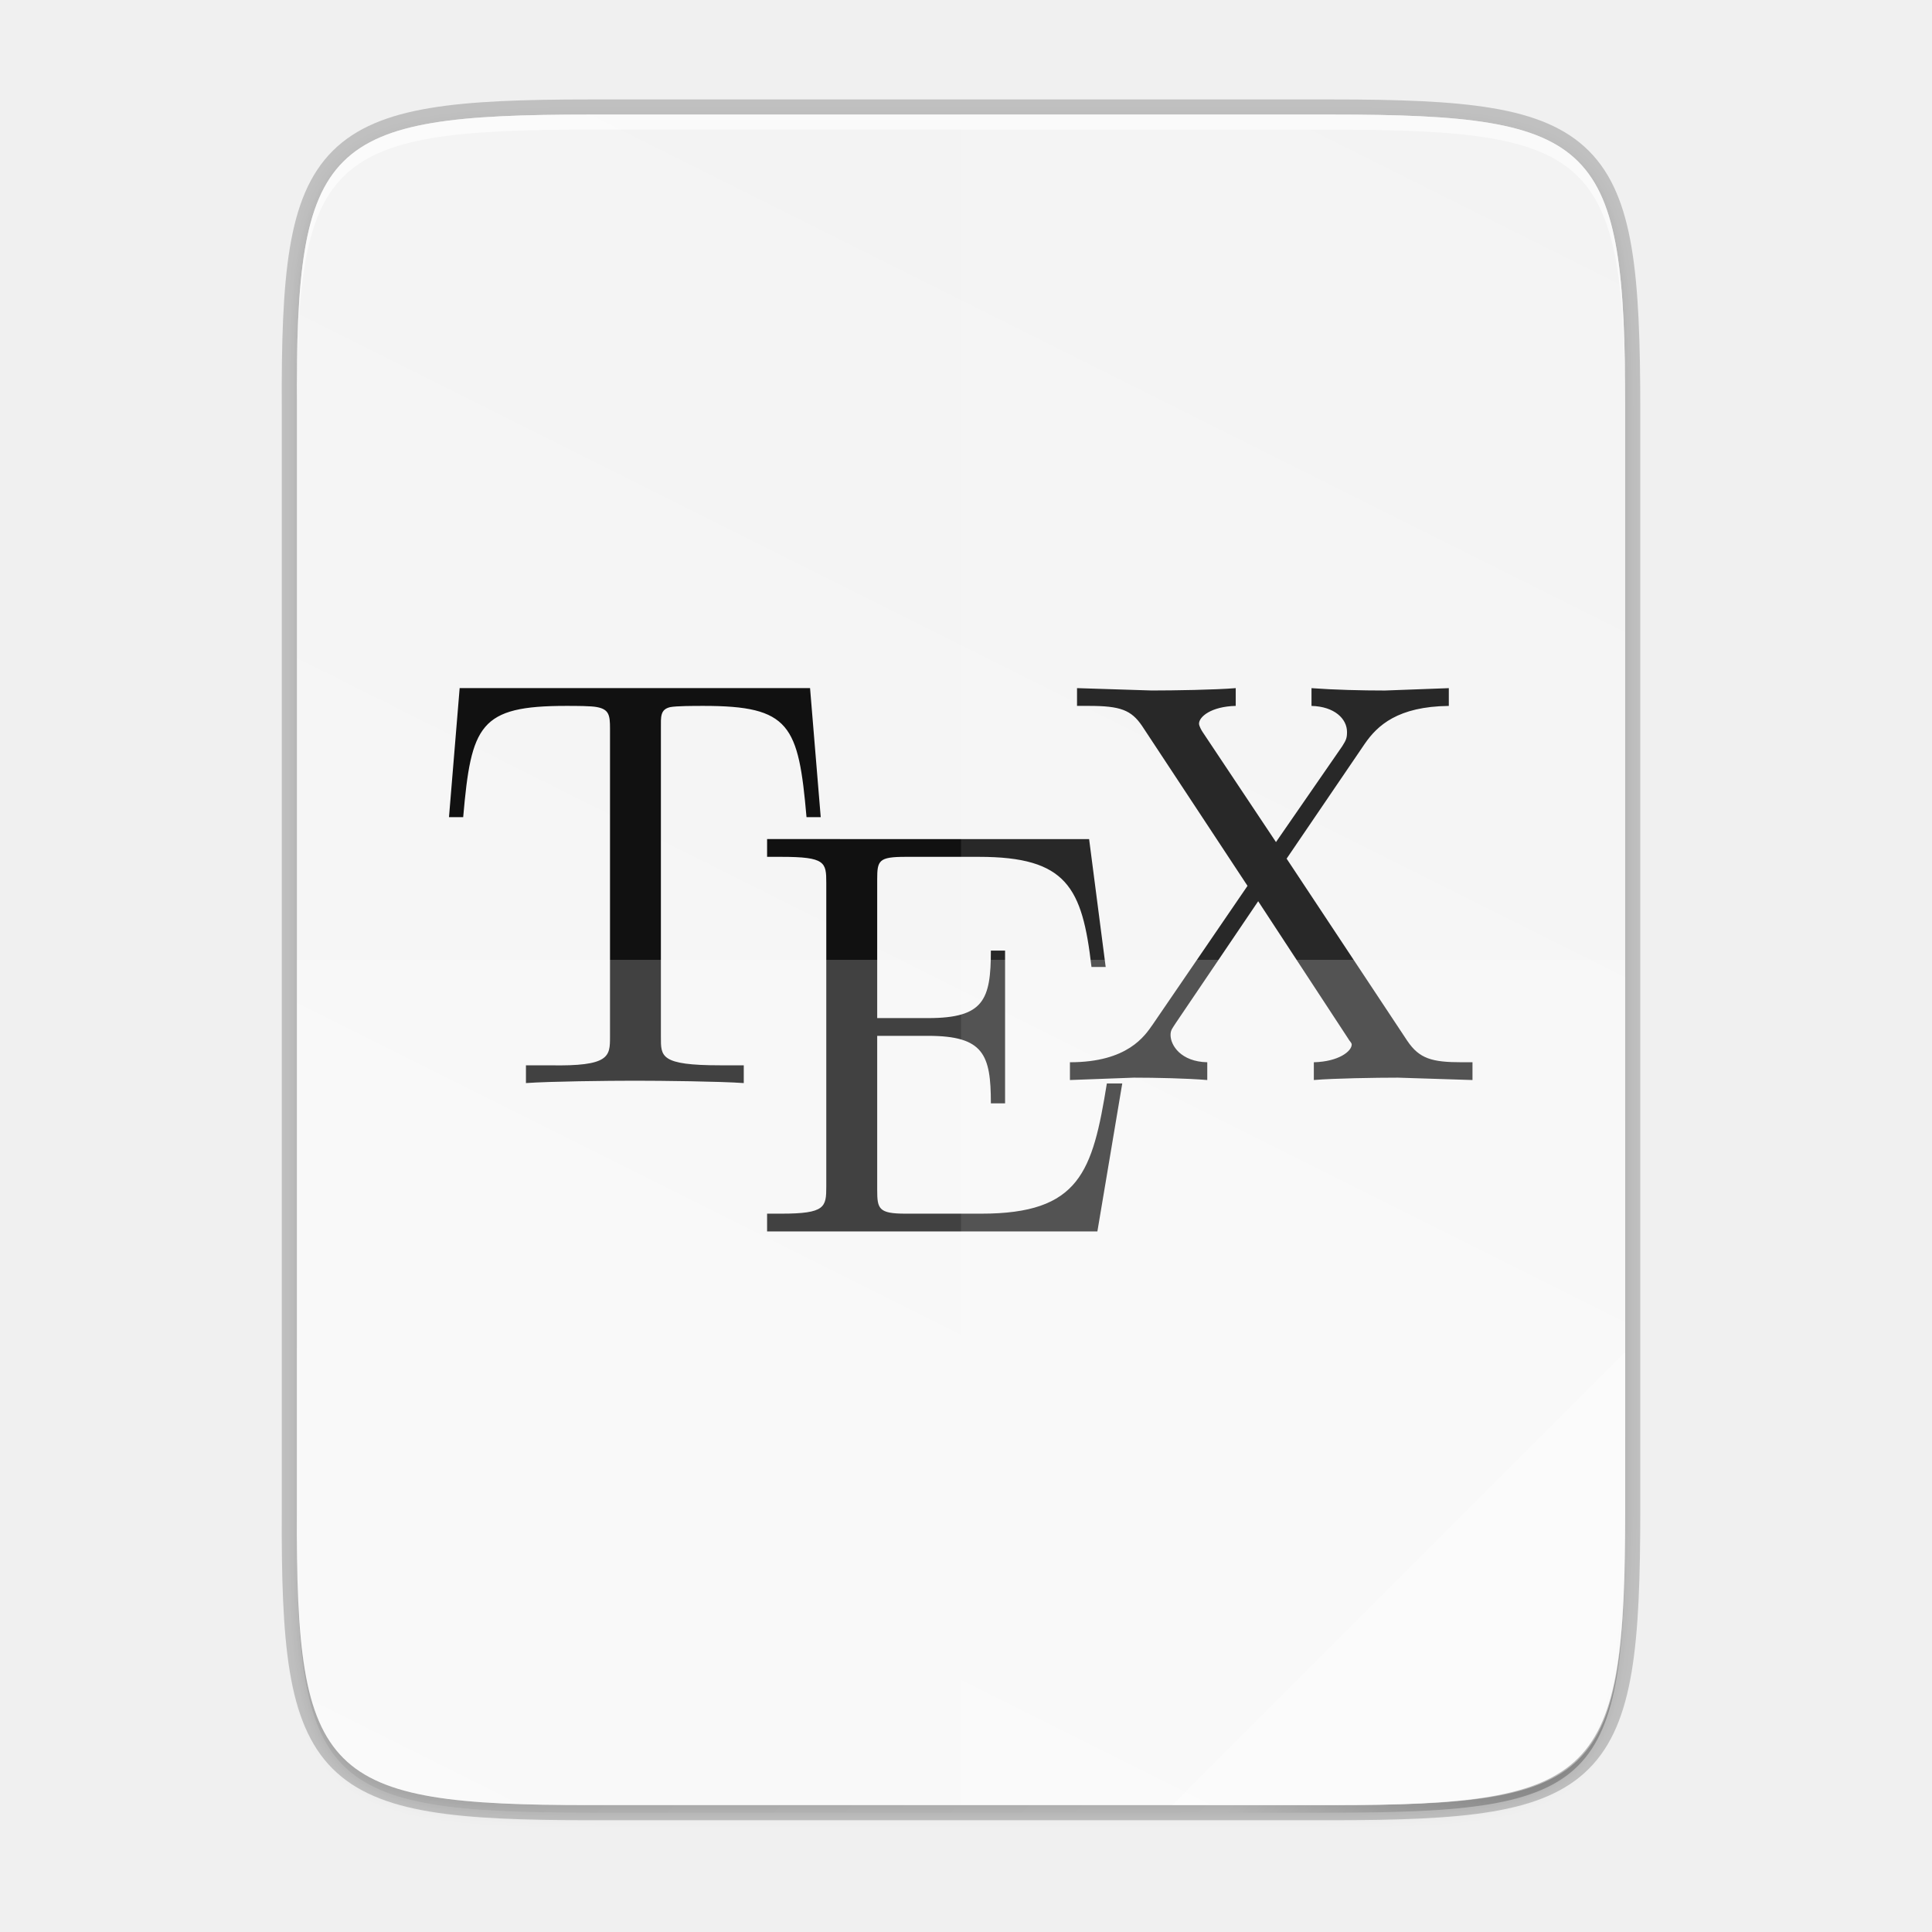
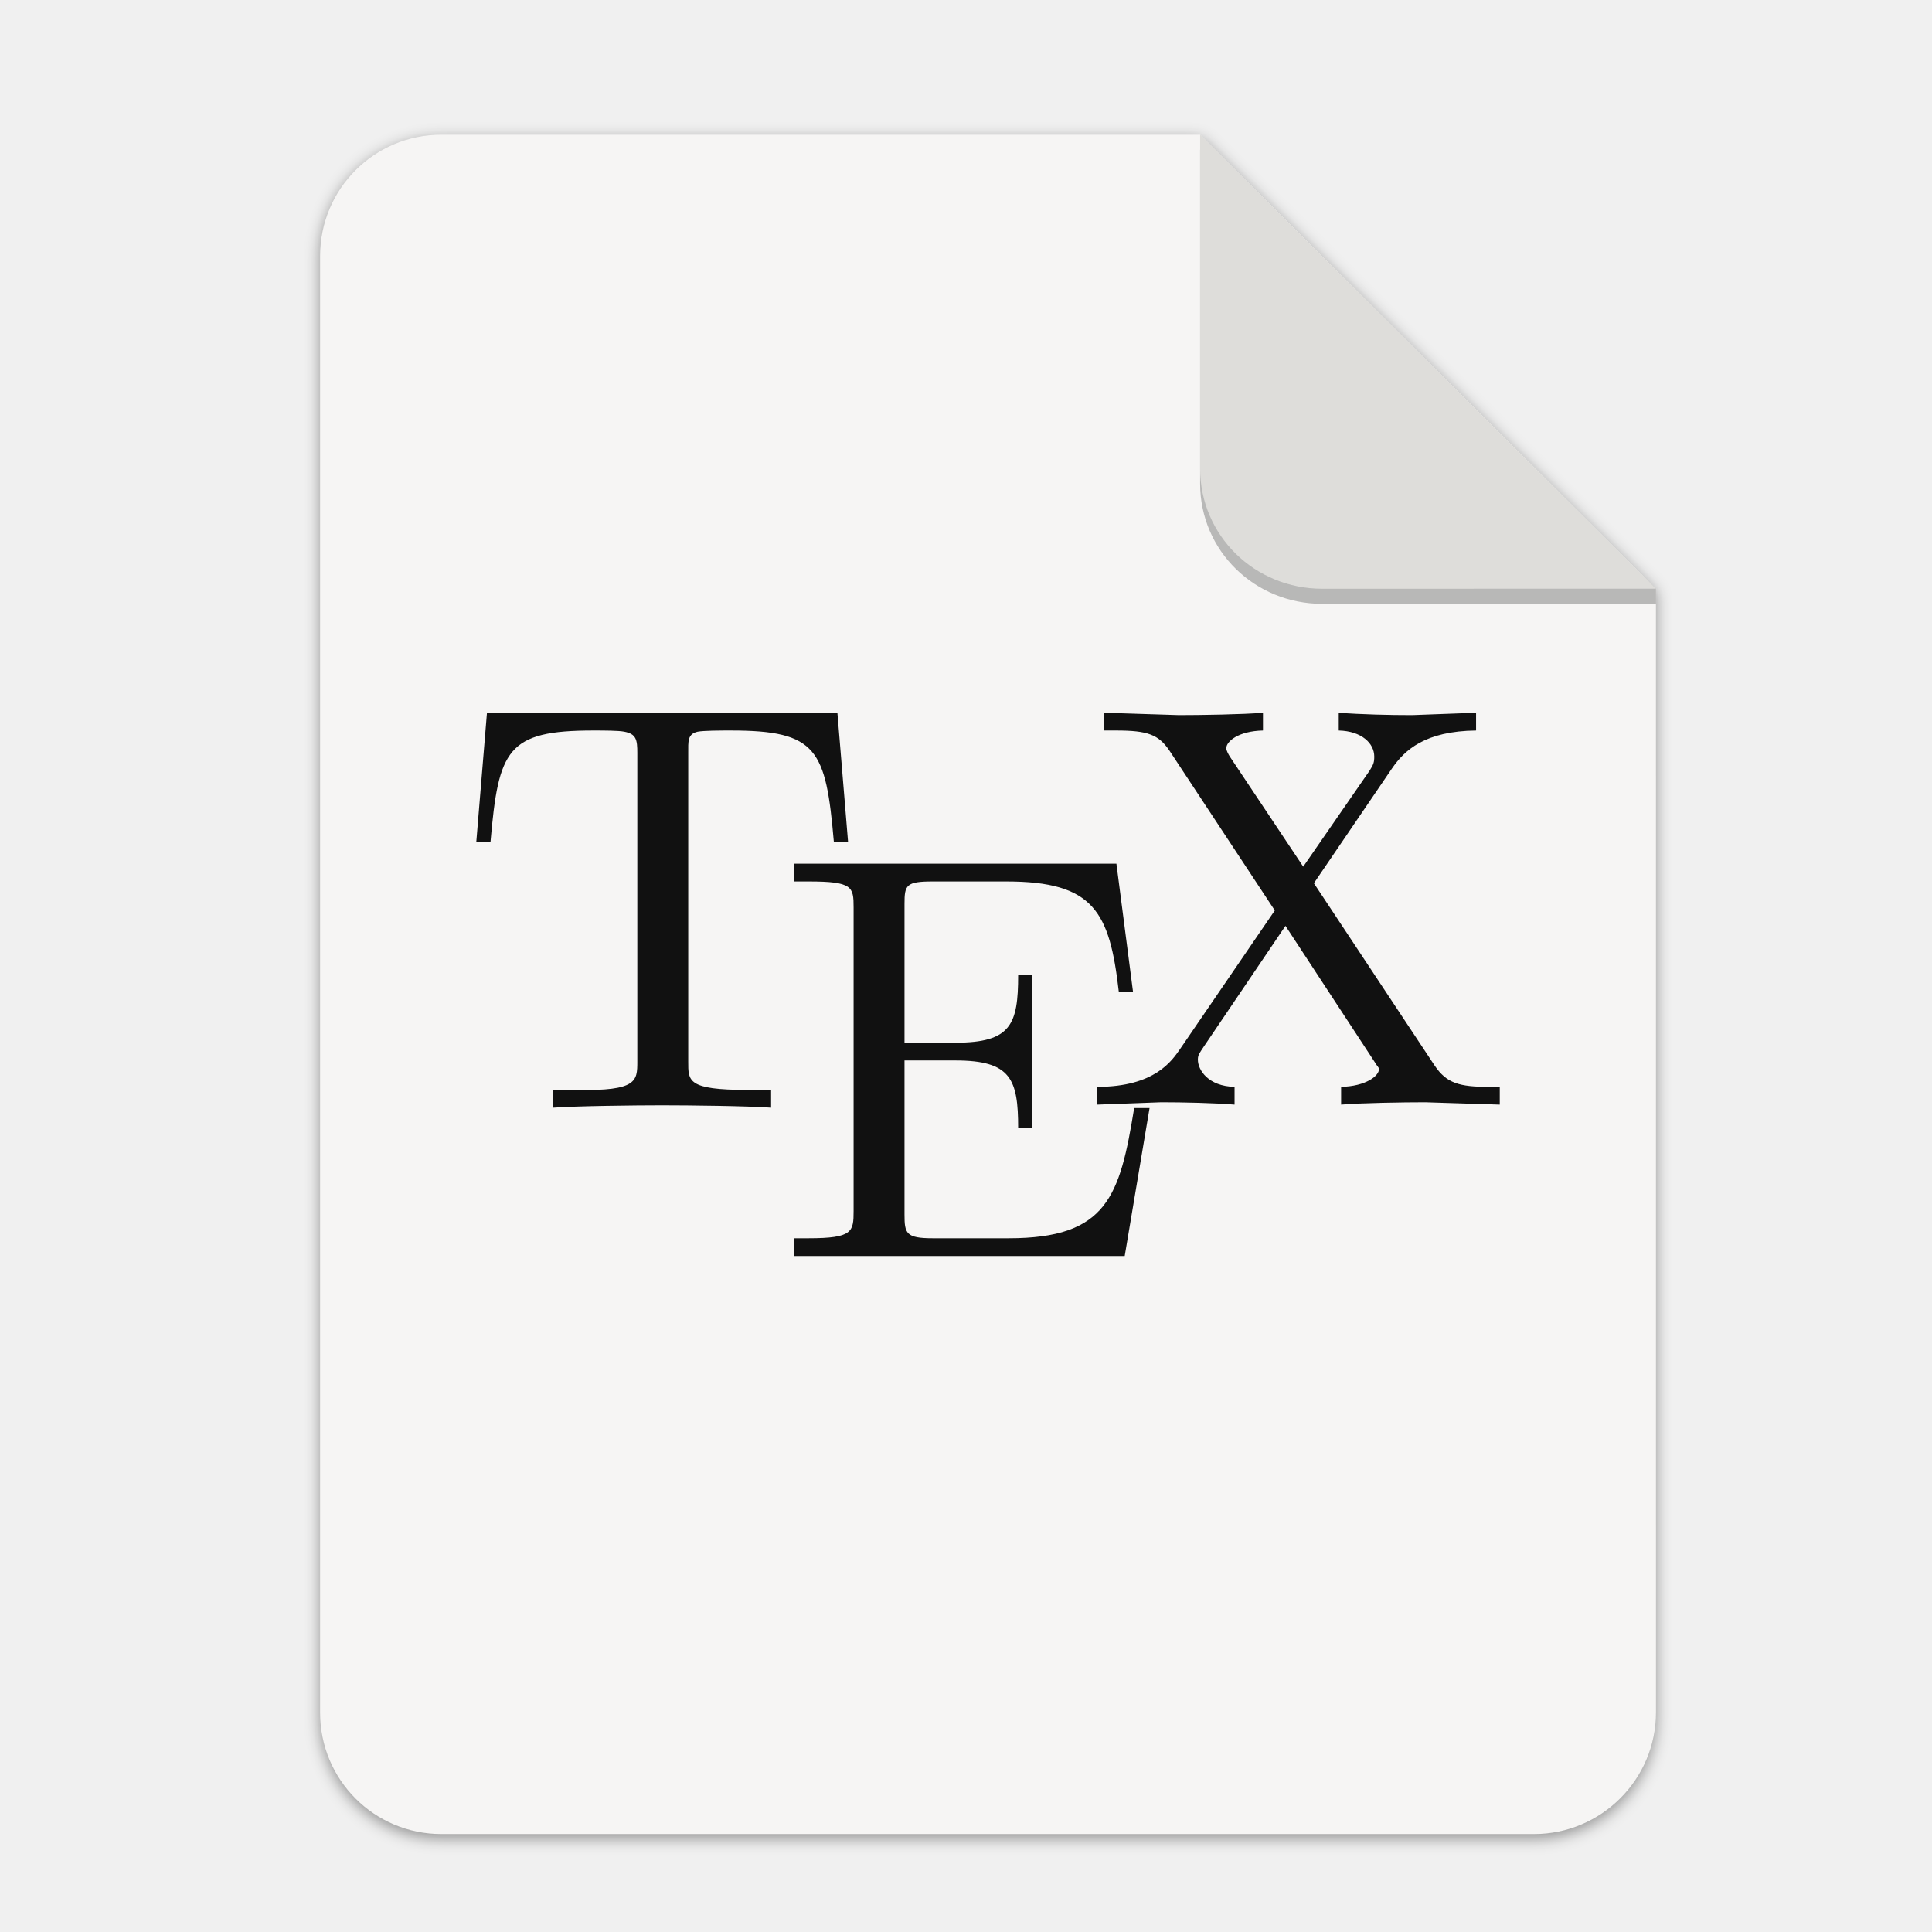
- <svg xmlns="http://www.w3.org/2000/svg" width="256" height="256" version="1.1" viewBox="0 0 67.73 67.73">
-   <defs>
-     <linearGradient id="linearGradient4226" x1="529.655" x2="-35.31" y1="401.584" y2="119.093" gradientTransform="matrix(0 -.1198893 .1198859 0 .3627547 292.5483)" gradientUnits="userSpaceOnUse">
-       <stop style="stop-color:#f2f2f2" offset="0" />
-       <stop style="stop-color:#f9f9f9" offset="1" />
+ <svg xmlns="http://www.w3.org/2000/svg" width="256" height="256" version="1.1" viewBox="0 0 67.73 67.73" id="svg37">
+   <defs id="defs17">
+     <linearGradient id="linearGradient4226" x1="529.655" x2="-35.31" y1="401.584" y2="119.093" gradientTransform="matrix(0 -.1198893 .1198859 0 .36278 292.5483)" gradientUnits="userSpaceOnUse">
+       <stop style="stop-color:#f2f2f2" offset="0" id="stop2" />
+       <stop style="stop-color:#f9f9f9" offset="1" id="stop4" />
    </linearGradient>
    <linearGradient id="linearGradient4358" x1="88" x2="488" y1="88" y2="488" gradientUnits="userSpaceOnUse">
-       <stop style="stop-color:#000000;stop-opacity:.588" offset="0" />
-       <stop style="stop-color:#000000;stop-opacity:0" offset=".88" />
-       <stop style="stop-color:#000000" offset="1" />
+       <stop style="stop-color:#000000;stop-opacity:.588" offset="0" id="stop7" />
+       <stop style="stop-color:#000000;stop-opacity:0" offset=".88" id="stop9" />
+       <stop style="stop-color:#000000" offset="1" id="stop11" />
    </linearGradient>
    <filter id="filter4346" x="-.01" y="-.01" width="1.026" height="1.022" style="color-interpolation-filters:sRGB">
-       <feGaussianBlur stdDeviation="2.12" />
+       <feGaussianBlur stdDeviation="2.12" id="feGaussianBlur14" />
    </filter>
+     <filter style="color-interpolation-filters:sRGB" id="filter16020-3" x="-0.014" width="1.027" y="-0.011" height="1.021">
+       <feGaussianBlur stdDeviation="2" id="feGaussianBlur16022-6" />
+     </filter>
+     <filter id="filter4346-3" x="-0.01" y="-0.01" width="1.026" height="1.022" style="color-interpolation-filters:sRGB">
+       <feGaussianBlur stdDeviation="2.12" id="feGaussianBlur14-6" />
+     </filter>
+     <linearGradient id="linearGradient4226-5" x1="529.655" x2="-35.31" y1="401.584" y2="119.093" gradientTransform="matrix(0,-0.1198893,-0.1198859,0,67.01645,292.5483)" gradientUnits="userSpaceOnUse">
+       <stop style="stop-color:#76c22b" offset="0" id="stop2-6" />
+       <stop style="stop-color:#a6d74f" offset="1" id="stop4-2" />
+     </linearGradient>
  </defs>
-   <g transform="translate(0,-229.2666)">
-     <path d="m20.705 233.282c-9.339 0-10.344 0.959-10.298 10.317v38.633c-0.046 9.358 0.959 10.317 10.298 10.317h25.971c9.339 0 10.298-0.959 10.298-10.317v-38.633c0-9.358-0.959-10.317-10.298-10.317z" style="fill:none;opacity:.2;stroke-width:1.058;stroke:#000000" />
-     <path transform="matrix(.1322917 0 0 .1322917 -4.409668 223.7566)" d="m189.843 74c-70.593 0-78.189 7.251-77.843 77.987v292.026c-0.346 70.736 7.25 77.987 77.843 77.987h196.314c70.593 0 76.007-7.274 77.843-77.987v-292.026c0-70.737-7.25-77.987-77.843-77.987z" style="filter:url(#filter4346);opacity:.1" />
-     <path transform="matrix(.1322917 0 0 .1322917 -4.409668 223.7566)" d="m189.843 74c-70.593 0-78.189 7.251-77.843 77.987v292.026c-0.346 70.736 7.25 77.987 77.843 77.987h196.314c70.593 0 77.843-7.25 77.843-77.987v-292.026c0-70.737-7.25-77.987-77.843-77.987z" style="fill:url(#linearGradient4358);filter:url(#filter4380);opacity:.3" />
-     <path d="m20.705 233.282c-9.339 0-10.344 0.959-10.298 10.317v38.633c-0.046 9.358 0.959 10.317 10.298 10.317h25.971c9.339 0 10.298-0.959 10.298-10.317v-38.633c0-9.358-0.959-10.317-10.298-10.317z" style="fill:url(#linearGradient4226)" />
-     <path d="m20.705 233.282c-9.339 0-10.344 0.959-10.298 10.317v0.529c-0.046-9.358 0.959-10.317 10.298-10.317h25.971c9.339 0 10.298 0.959 10.298 10.317v-0.529c0-9.358-0.959-10.317-10.298-10.317z" style="fill:#ffffff;opacity:.6" />
-     <path d="m37.757 253.39v0.623h0.415c1.105 0 1.486 0.143 1.868 0.706l3.694 5.603-3.32 4.856c-0.281 0.402-0.876 1.328-2.905 1.328v0.623l2.241-0.083c0.743 0 1.85 0.023 2.573 0.083v-0.623c-0.924-0.02-1.287-0.593-1.287-0.955 0-0.181 0.067-0.236 0.208-0.457l2.864-4.233 3.154 4.814c0.04 0.08 0.125 0.147 0.125 0.208 0 0.241-0.464 0.602-1.328 0.623v0.623c0.703-0.06 2.183-0.083 2.947-0.083l2.615 0.083v-0.623h-0.374c-1.045 0-1.487-0.124-1.909-0.747l-4.233-6.391 2.739-4.026c0.442-0.643 1.159-1.308 2.947-1.328v-0.623l-2.241 0.083c-0.804 0-1.77-0.023-2.573-0.083v0.623c0.804 0.02 1.245 0.451 1.245 0.913 0 0.201-0.025 0.277-0.166 0.498l-2.324 3.362-2.573-3.86c-0.04-0.06-0.125-0.21-0.125-0.291 0-0.241 0.423-0.602 1.287-0.623v-0.623c-0.703 0.06-2.183 0.083-2.947 0.083zm-21.643 0-0.374 4.524h0.498c0.281-3.235 0.577-3.901 3.611-3.901 0.362 0 0.878 1e-3 1.079 0.042 0.422 0.08 0.457 0.285 0.457 0.747v10.815c0 0.683-7e-3 1.038-2.117 0.996h-0.83v0.623c0.824-0.06 2.894-0.083 3.818-0.083 0.924 0 2.995 0.023 3.818 0.083v-0.623h-0.83c-2.11 0-2.075-0.313-2.075-0.996v-10.815c0-0.402-0.03-0.667 0.332-0.747 0.221-0.04 0.78-0.042 1.162-0.042 3.034 0 3.329 0.666 3.611 3.901h0.498l-0.374-4.524zm10.778 5.292v0.623h0.498c1.547 0 1.577 0.19 1.577 0.913v10.641c0 0.723-0.03 0.955-1.577 0.955h-0.498v0.623h11.579l0.872-5.188h-0.54c-0.502 3.094-0.943 4.565-4.399 4.565h-2.656c-0.944 0-0.996-0.167-0.996-0.83v-5.404h1.785c1.949 0 2.2 0.658 2.2 2.366h0.498v-5.354h-0.498c0 1.728-0.251 2.366-2.2 2.366h-1.785v-4.864c0-0.663 0.052-0.789 0.996-0.789h2.573c3.074 0 3.621 1.067 3.943 3.86h0.498l-0.581-4.482z" style="fill:#111111" />
-     <path d="m33.69 233.282v59.267h12.985c9.339 0 10.055-0.962 10.298-10.317v-38.633c0-9.358-0.959-10.317-10.298-10.317z" style="fill:#ffffff;opacity:.1" />
-     <path d="m10.407 262.915v19.316c-0.046 9.358 0.959 10.317 10.298 10.317h25.971c9.339 0 10.055-0.962 10.298-10.317v-19.316z" style="fill:#ffffff;opacity:.2" />
-     <path d="m41.099 292.548 15.875-15.875v5.949c-0.014 8.995-1.006 9.926-10.1 9.926z" style="fill:#ffffff;opacity:.4" />
+   <g transform="matrix(0.1329783,0,0,0.1329783,0.6058244,28.61488)" style="display:inline;stroke-width:0.25;enable-background:new" id="g17498">
+     <g transform="translate(0,-3.4178172e-6)" style="display:inline;stroke-width:0.25;enable-background:new" id="g17498-7">
+       <path style="display:inline;opacity:0.4;fill:#000000;fill-opacity:1;stroke:none;stroke-width:0.5;stroke-linejoin:round;stroke-miterlimit:4;stroke-dasharray:none;stroke-opacity:1;filter:url(#filter16020-3);enable-background:new" clip-path="none" d="m 111.828,-178.55 h 200 L 432,-58.879 432.005,237.361 c 3.1e-4,17.728 -14.449,32.088 -32.177,32.088 h -288 c -17.728,0 -32,-14.272 -32,-32 v -384 c 0,-17.728 14.272,-32 32,-32 z" id="path6869-5" />
+       <path id="rect2069-3" d="m 111.828,-179.672 h 200 L 432,-60 l 0.005,296.24 c 3.1e-4,17.728 -14.449,32.088 -32.177,32.088 h -288 c -17.728,0 -32,-14.272 -32,-32 v -384 c 0,-17.728 14.272,-32 32,-32 z" clip-path="none" style="display:inline;opacity:1;fill:#f6f5f4;fill-opacity:1;stroke:none;stroke-width:0.5;stroke-linejoin:round;stroke-miterlimit:4;stroke-dasharray:none;stroke-opacity:1;enable-background:new" />
+       <path style="display:inline;opacity:0.25;vector-effect:none;fill:#000000;fill-opacity:1;stroke:none;stroke-width:0.5;stroke-linecap:butt;stroke-linejoin:round;stroke-miterlimit:4;stroke-dasharray:none;stroke-dashoffset:0;stroke-opacity:1;enable-background:new" d="m 311.828,-175.692 v 88 c 0,17.728 14.442,31.694 32.17,31.694 L 432,-56.021 V -60 Z" id="path836" />
+       <path id="rect26812-5" d="m 311.828,-179.672 v 88 c 0,17.728 14.442,31.694 32.17,31.694 L 432,-60 Z" style="display:inline;opacity:1;vector-effect:none;fill:#deddda;fill-opacity:1;stroke:none;stroke-width:0.5;stroke-linecap:butt;stroke-linejoin:round;stroke-miterlimit:4;stroke-dasharray:none;stroke-dashoffset:0;stroke-opacity:1;enable-background:new" />
+       <g transform="matrix(7.520022,0,0,7.520022,-389.9314,-1927.643)" id="g37" />
+       <path d="m 286.578,-27.283 v 4.682 h 3.121 c 8.31,0 11.174,1.075 14.045,5.306 l 27.777,42.134 -24.968,36.516 c -2.115,3.022 -6.587,9.987 -21.847,9.987 v 4.682 l 16.854,-0.624 c 5.59,0 13.911,0.171 19.351,0.624 v -4.682 c -6.95,-0.151 -9.675,-4.459 -9.675,-7.178 0,-1.36 0.503,-1.771 1.561,-3.433 l 21.535,-31.835 23.72,36.204 c 0.302,0.604 0.936,1.107 0.936,1.561 0,1.813 -3.49,4.531 -9.987,4.682 v 4.682 c 5.288,-0.453 16.418,-0.624 22.16,-0.624 l 19.663,0.624 v -4.682 h -2.809 c -7.857,0 -11.184,-0.934 -14.357,-5.618 l -31.835,-48.064 20.599,-30.274 c 3.324,-4.835 8.712,-9.836 22.159,-9.987 v -4.682 l -16.854,0.624 c -6.044,0 -13.307,-0.171 -19.351,-0.624 v 4.682 c 6.044,0.151 9.363,3.391 9.363,6.866 0,1.511 -0.191,2.083 -1.248,3.745 l -17.478,25.281 -19.351,-29.026 c -0.302,-0.453 -0.936,-1.58 -0.936,-2.185 0,-1.813 3.178,-4.531 9.675,-4.682 v -4.682 c -5.288,0.453 -16.418,0.624 -22.16,0.624 z m -162.757,0 -2.809,34.02 h 3.745 c 2.115,-24.326 4.338,-29.338 27.153,-29.338 2.72,0 6.604,0.008 8.115,0.312 3.173,0.604 3.433,2.143 3.433,5.618 v 81.328 c 0,5.137 -0.053,7.807 -15.917,7.491 h -6.242 v 4.682 c 6.195,-0.453 21.763,-0.625 28.714,-0.625 6.95,0 22.519,0.171 28.714,0.625 v -4.682 h -6.242 c -15.865,0 -15.605,-2.353 -15.605,-7.491 v -81.328 c 0,-3.022 -0.223,-5.013 2.497,-5.618 1.662,-0.302 5.868,-0.312 8.739,-0.312 22.815,0 25.038,5.012 27.153,29.338 h 3.745 l -2.809,-34.02 z m 81.05,39.793 v 4.682 h 3.745 c 11.634,0 11.86,1.427 11.86,6.866 v 80.021 c 0,5.439 -0.226,7.178 -11.86,7.178 h -3.745 v 4.682 h 87.077 l 6.554,-39.013 h -4.057 c -3.777,23.268 -7.095,34.332 -33.083,34.332 h -19.975 c -7.101,0 -7.49,-1.256 -7.49,-6.242 V 64.381 h 13.421 c 14.656,0 16.542,4.947 16.542,17.79 h 3.745 v -40.262 h -3.745 c 0,12.994 -1.886,17.79 -16.542,17.79 h -13.421 v -36.577 c 0,-4.986 0.39,-5.93 7.49,-5.93 h 19.351 c 23.117,0 27.233,8.024 29.65,29.026 h 3.745 l -4.37,-33.707 z" style="fill:#111111;stroke-width:7.52" id="path2172" />
+     </g>
  </g>
</svg>
